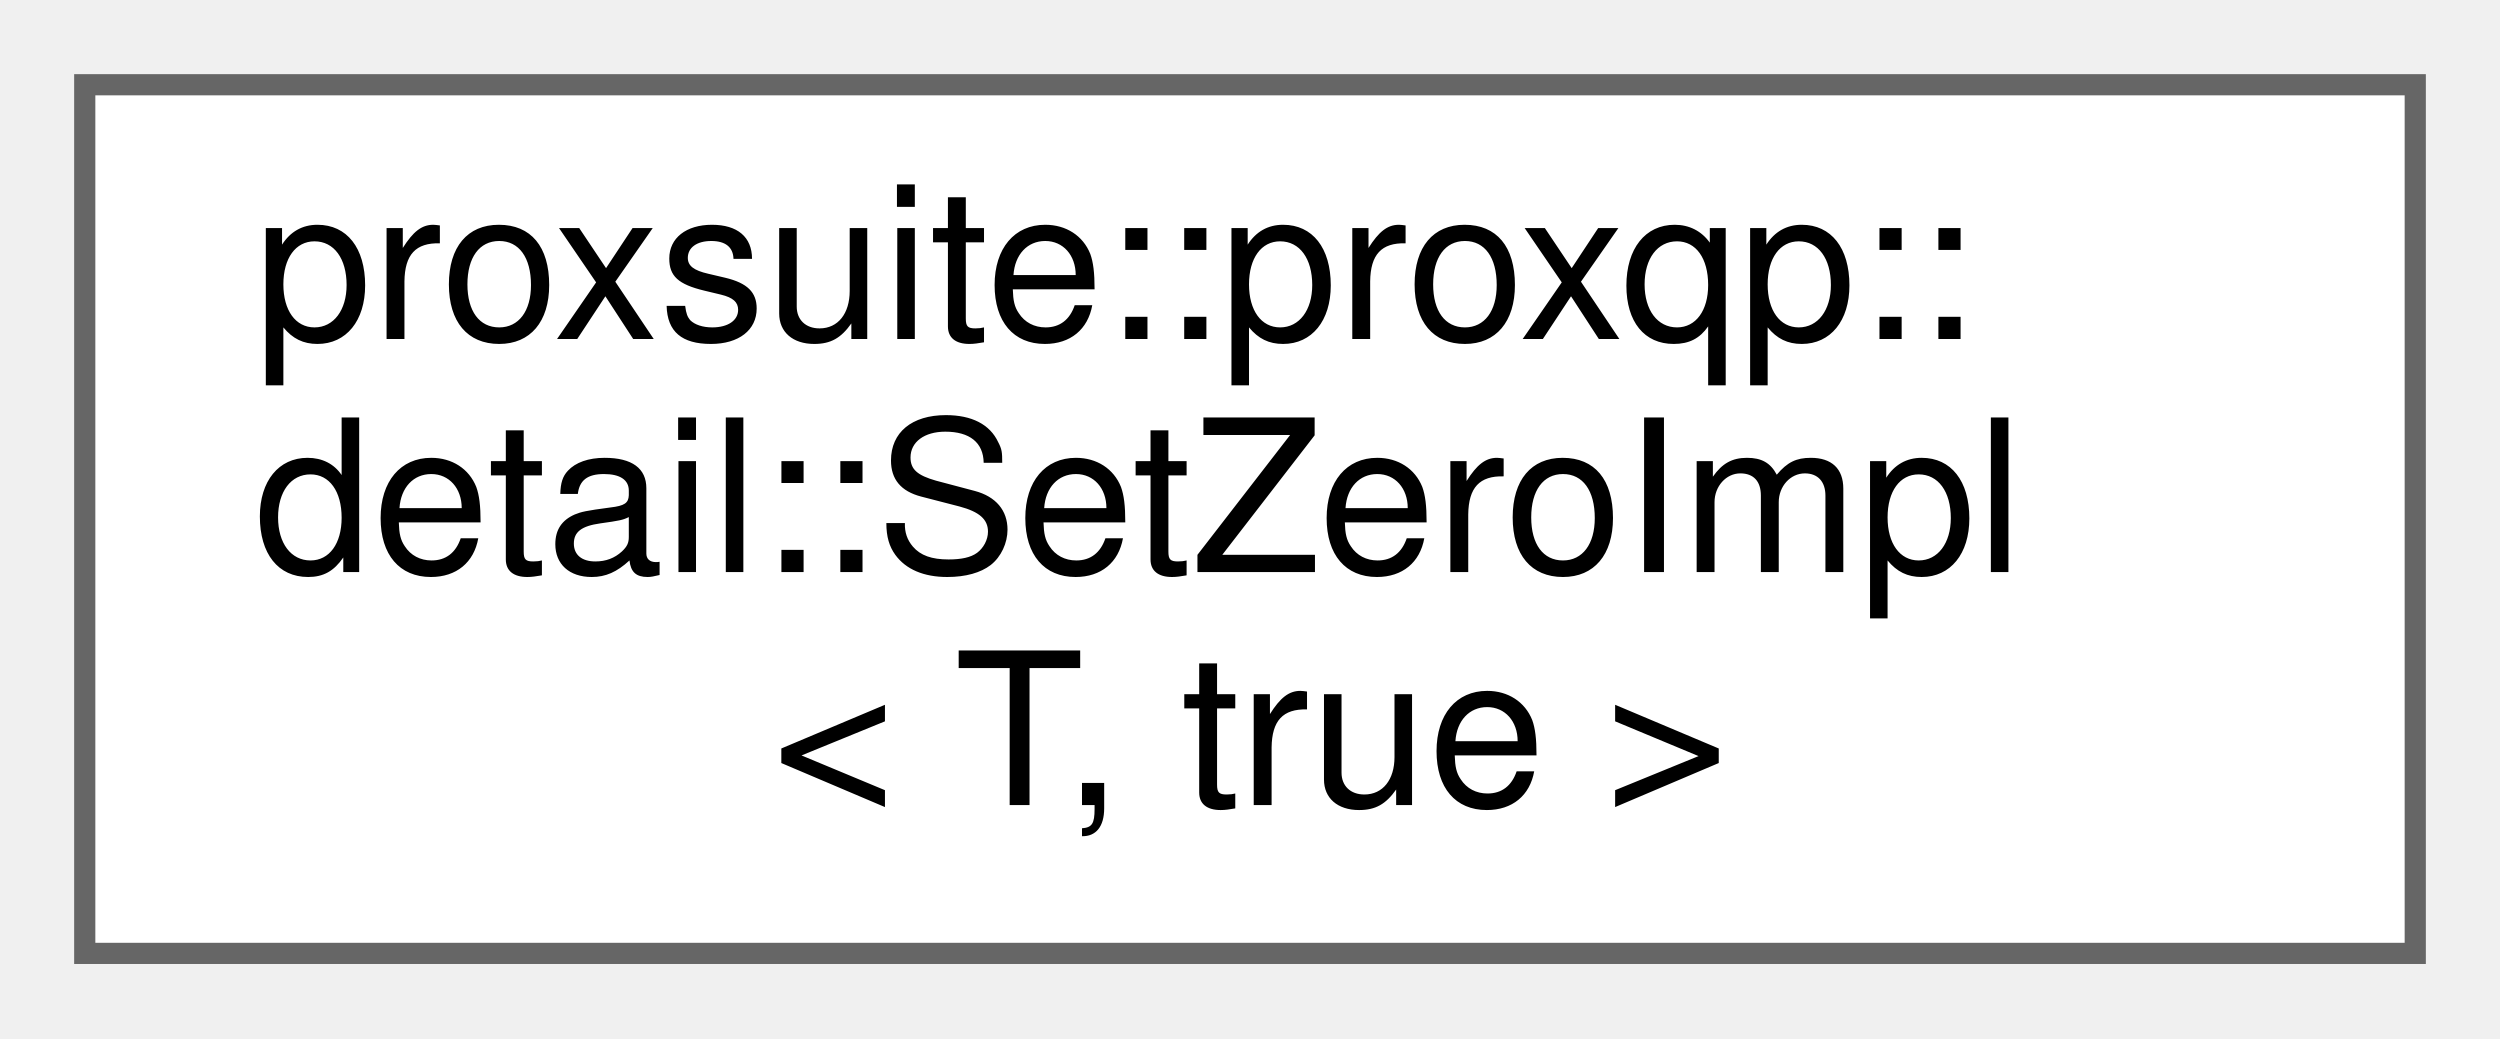
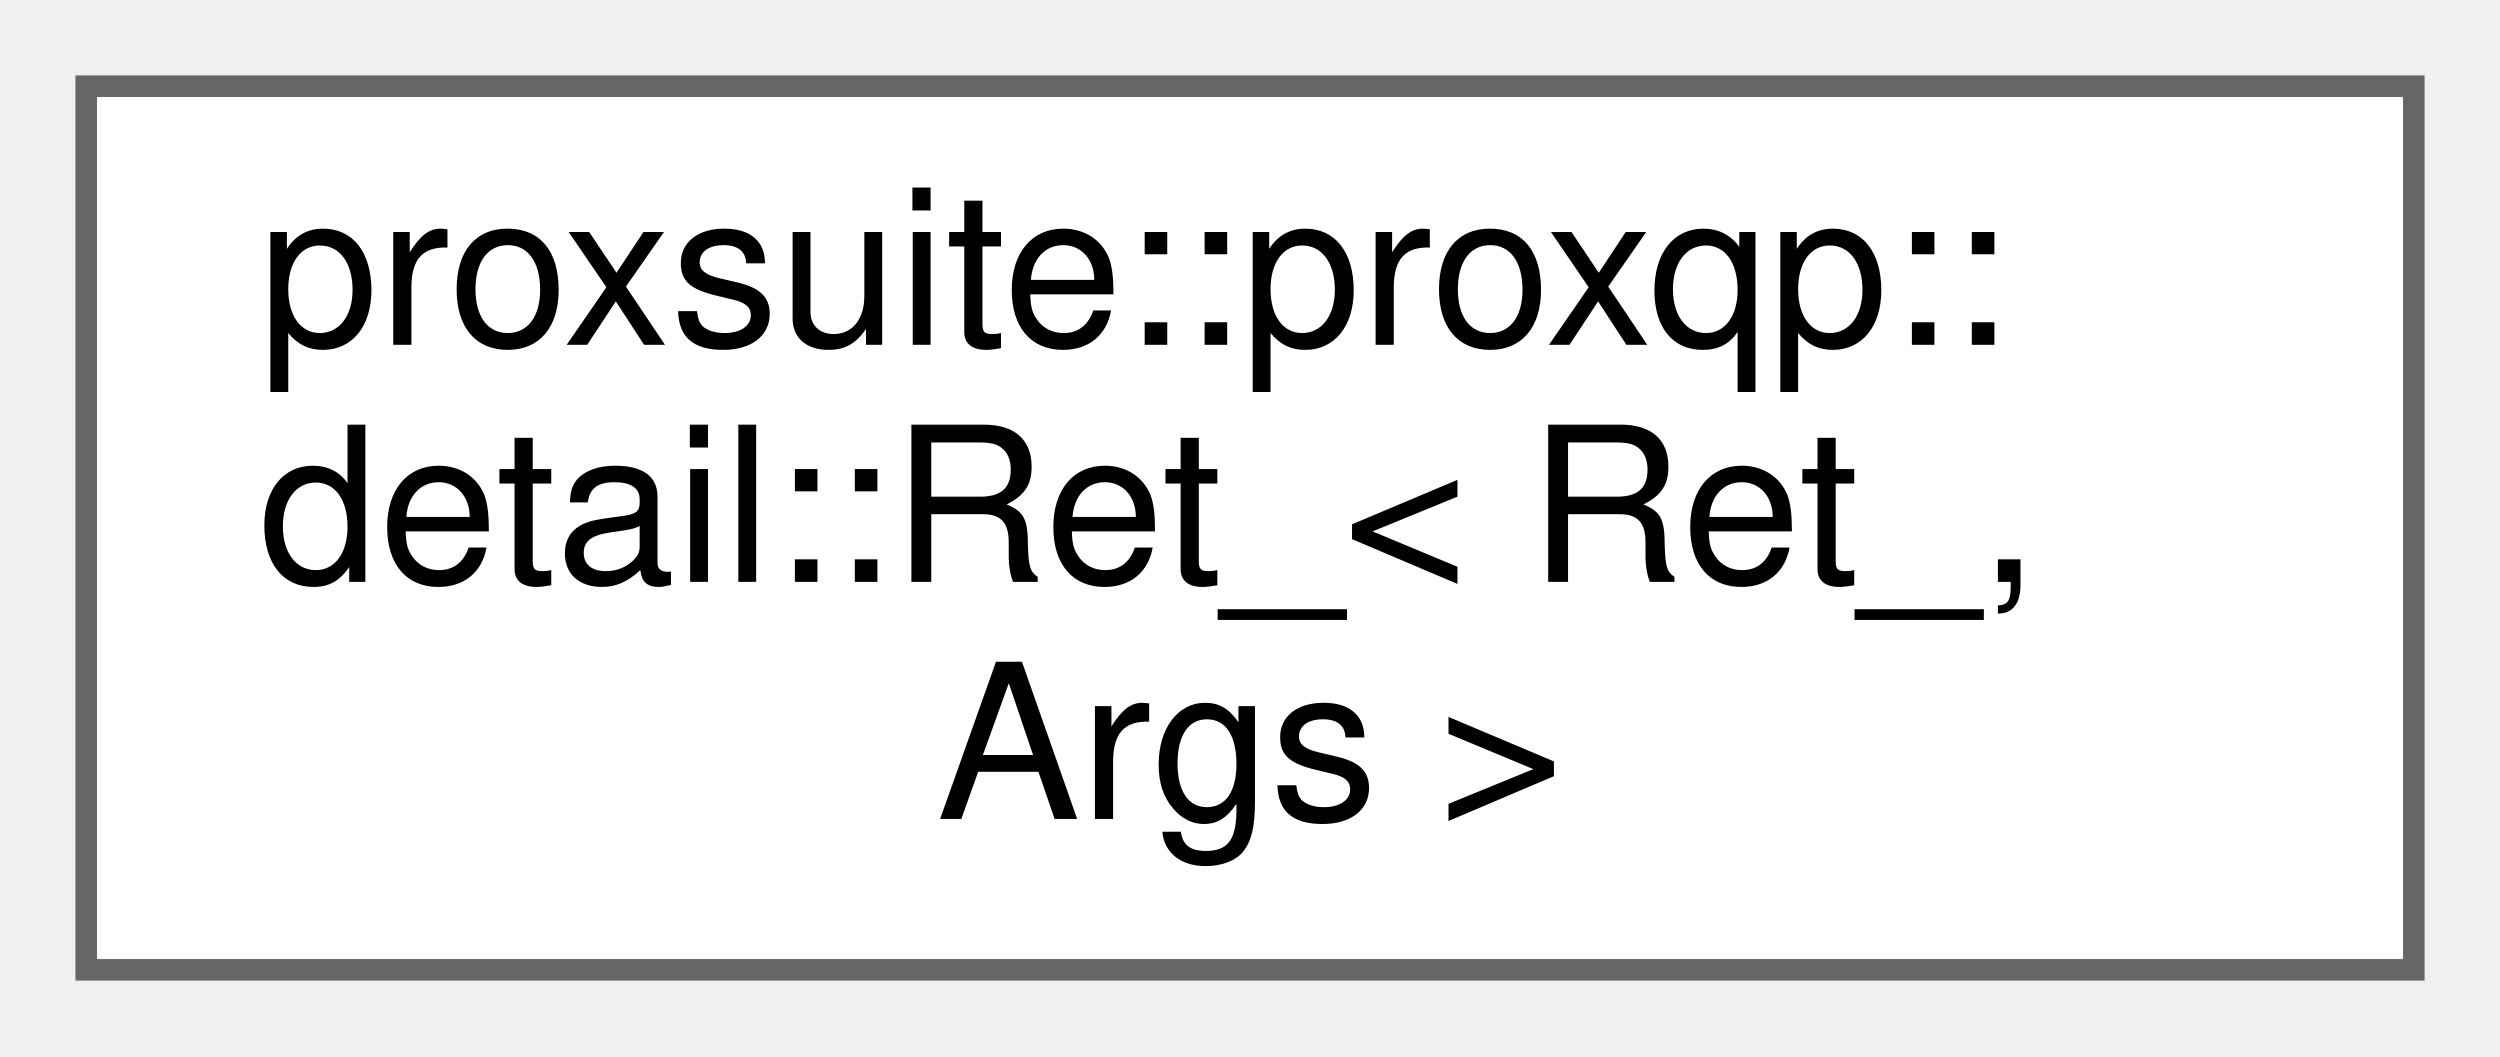
- <svg xmlns="http://www.w3.org/2000/svg" xmlns:xlink="http://www.w3.org/1999/xlink" width="118pt" height="49pt" viewBox="0.00 0.00 118.00 49.00">
+ <svg xmlns="http://www.w3.org/2000/svg" xmlns:xlink="http://www.w3.org/1999/xlink" width="116pt" height="49pt" viewBox="0.00 0.00 116.00 49.00">
  <g id="graph0" class="graph" transform="scale(1 1) rotate(0) translate(4 45)">
    <g id="node1" class="node">
      <g id="a_node1">
-         <a xlink:href="structproxsuite_1_1proxqp_1_1detail_1_1SetZeroImpl_3_01T_00_01true_01_4.html" target="_top" xlink:title=" ">
-           <polygon fill="white" stroke="#666666" points="110,-41 0,-41 0,0 110,0 110,-41" />
+         <a xlink:href="structproxsuite_1_1proxqp_1_1detail_1_1Ret__.html" target="_top" xlink:title=" ">
+           <polygon fill="white" stroke="#666666" points="108,-41 0,-41 0,0 108,0 108,-41" />
          <text text-anchor="start" x="8" y="-29" font-family="Helvetica,sans-Serif" font-size="10.00">proxsuite::proxqp::</text>
-           <text text-anchor="start" x="8" y="-18" font-family="Helvetica,sans-Serif" font-size="10.00">detail::SetZeroImpl</text>
-           <text text-anchor="middle" x="55" y="-7" font-family="Helvetica,sans-Serif" font-size="10.00">&lt; T, true &gt;</text>
+           <text text-anchor="start" x="8" y="-18" font-family="Helvetica,sans-Serif" font-size="10.00">detail::Ret_&lt; Ret_,</text>
+           <text text-anchor="middle" x="54" y="-7" font-family="Helvetica,sans-Serif" font-size="10.00"> Args &gt;</text>
        </a>
      </g>
    </g>
  </g>
</svg>
